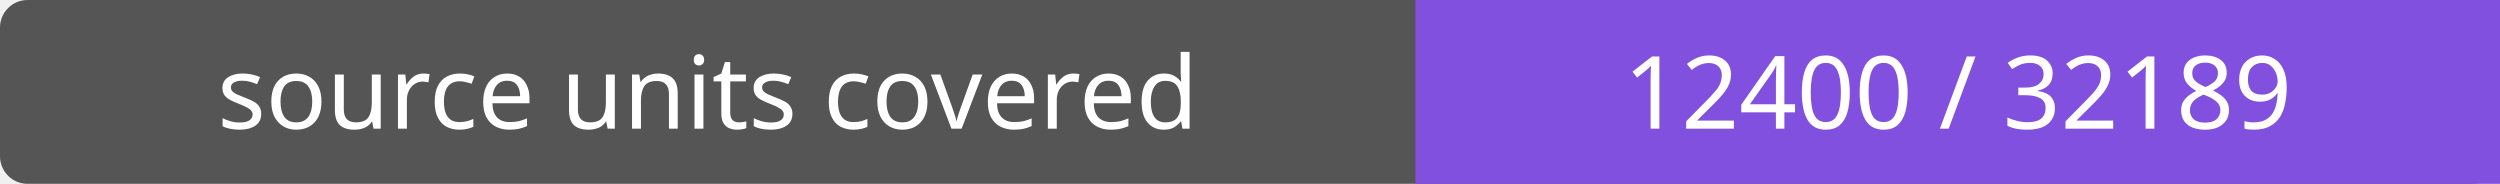
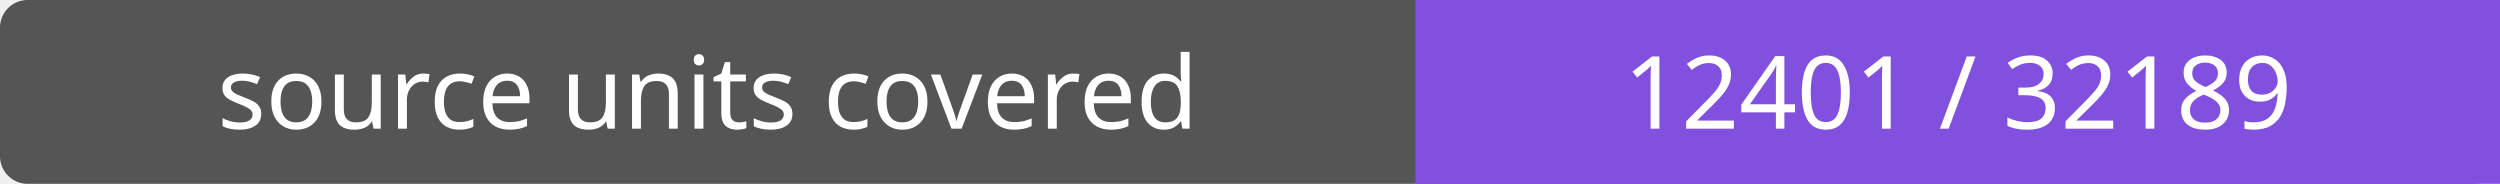
- <svg xmlns="http://www.w3.org/2000/svg" width="272" height="20" role="img" aria-label="source units covered: 12400 / 32189">
+ <svg xmlns="http://www.w3.org/2000/svg" width="272" height="20" role="img" aria-label="source units covered: 12401 / 32189">
  <rect width="272" height="20" rx="3" fill="#555" />
  <path fill="#8250df" d="M154 0h118v20H154z" />
  <g fill="#fff" text-anchor="middle" font-family="Verdana,sans-serif" font-size="11">
    <text x="77.0" y="14">source units covered</text>
-     <text x="213.0" y="14">12400 / 32189</text>
+     <text x="213.0" y="14">12401 / 32189</text>
  </g>
</svg>
